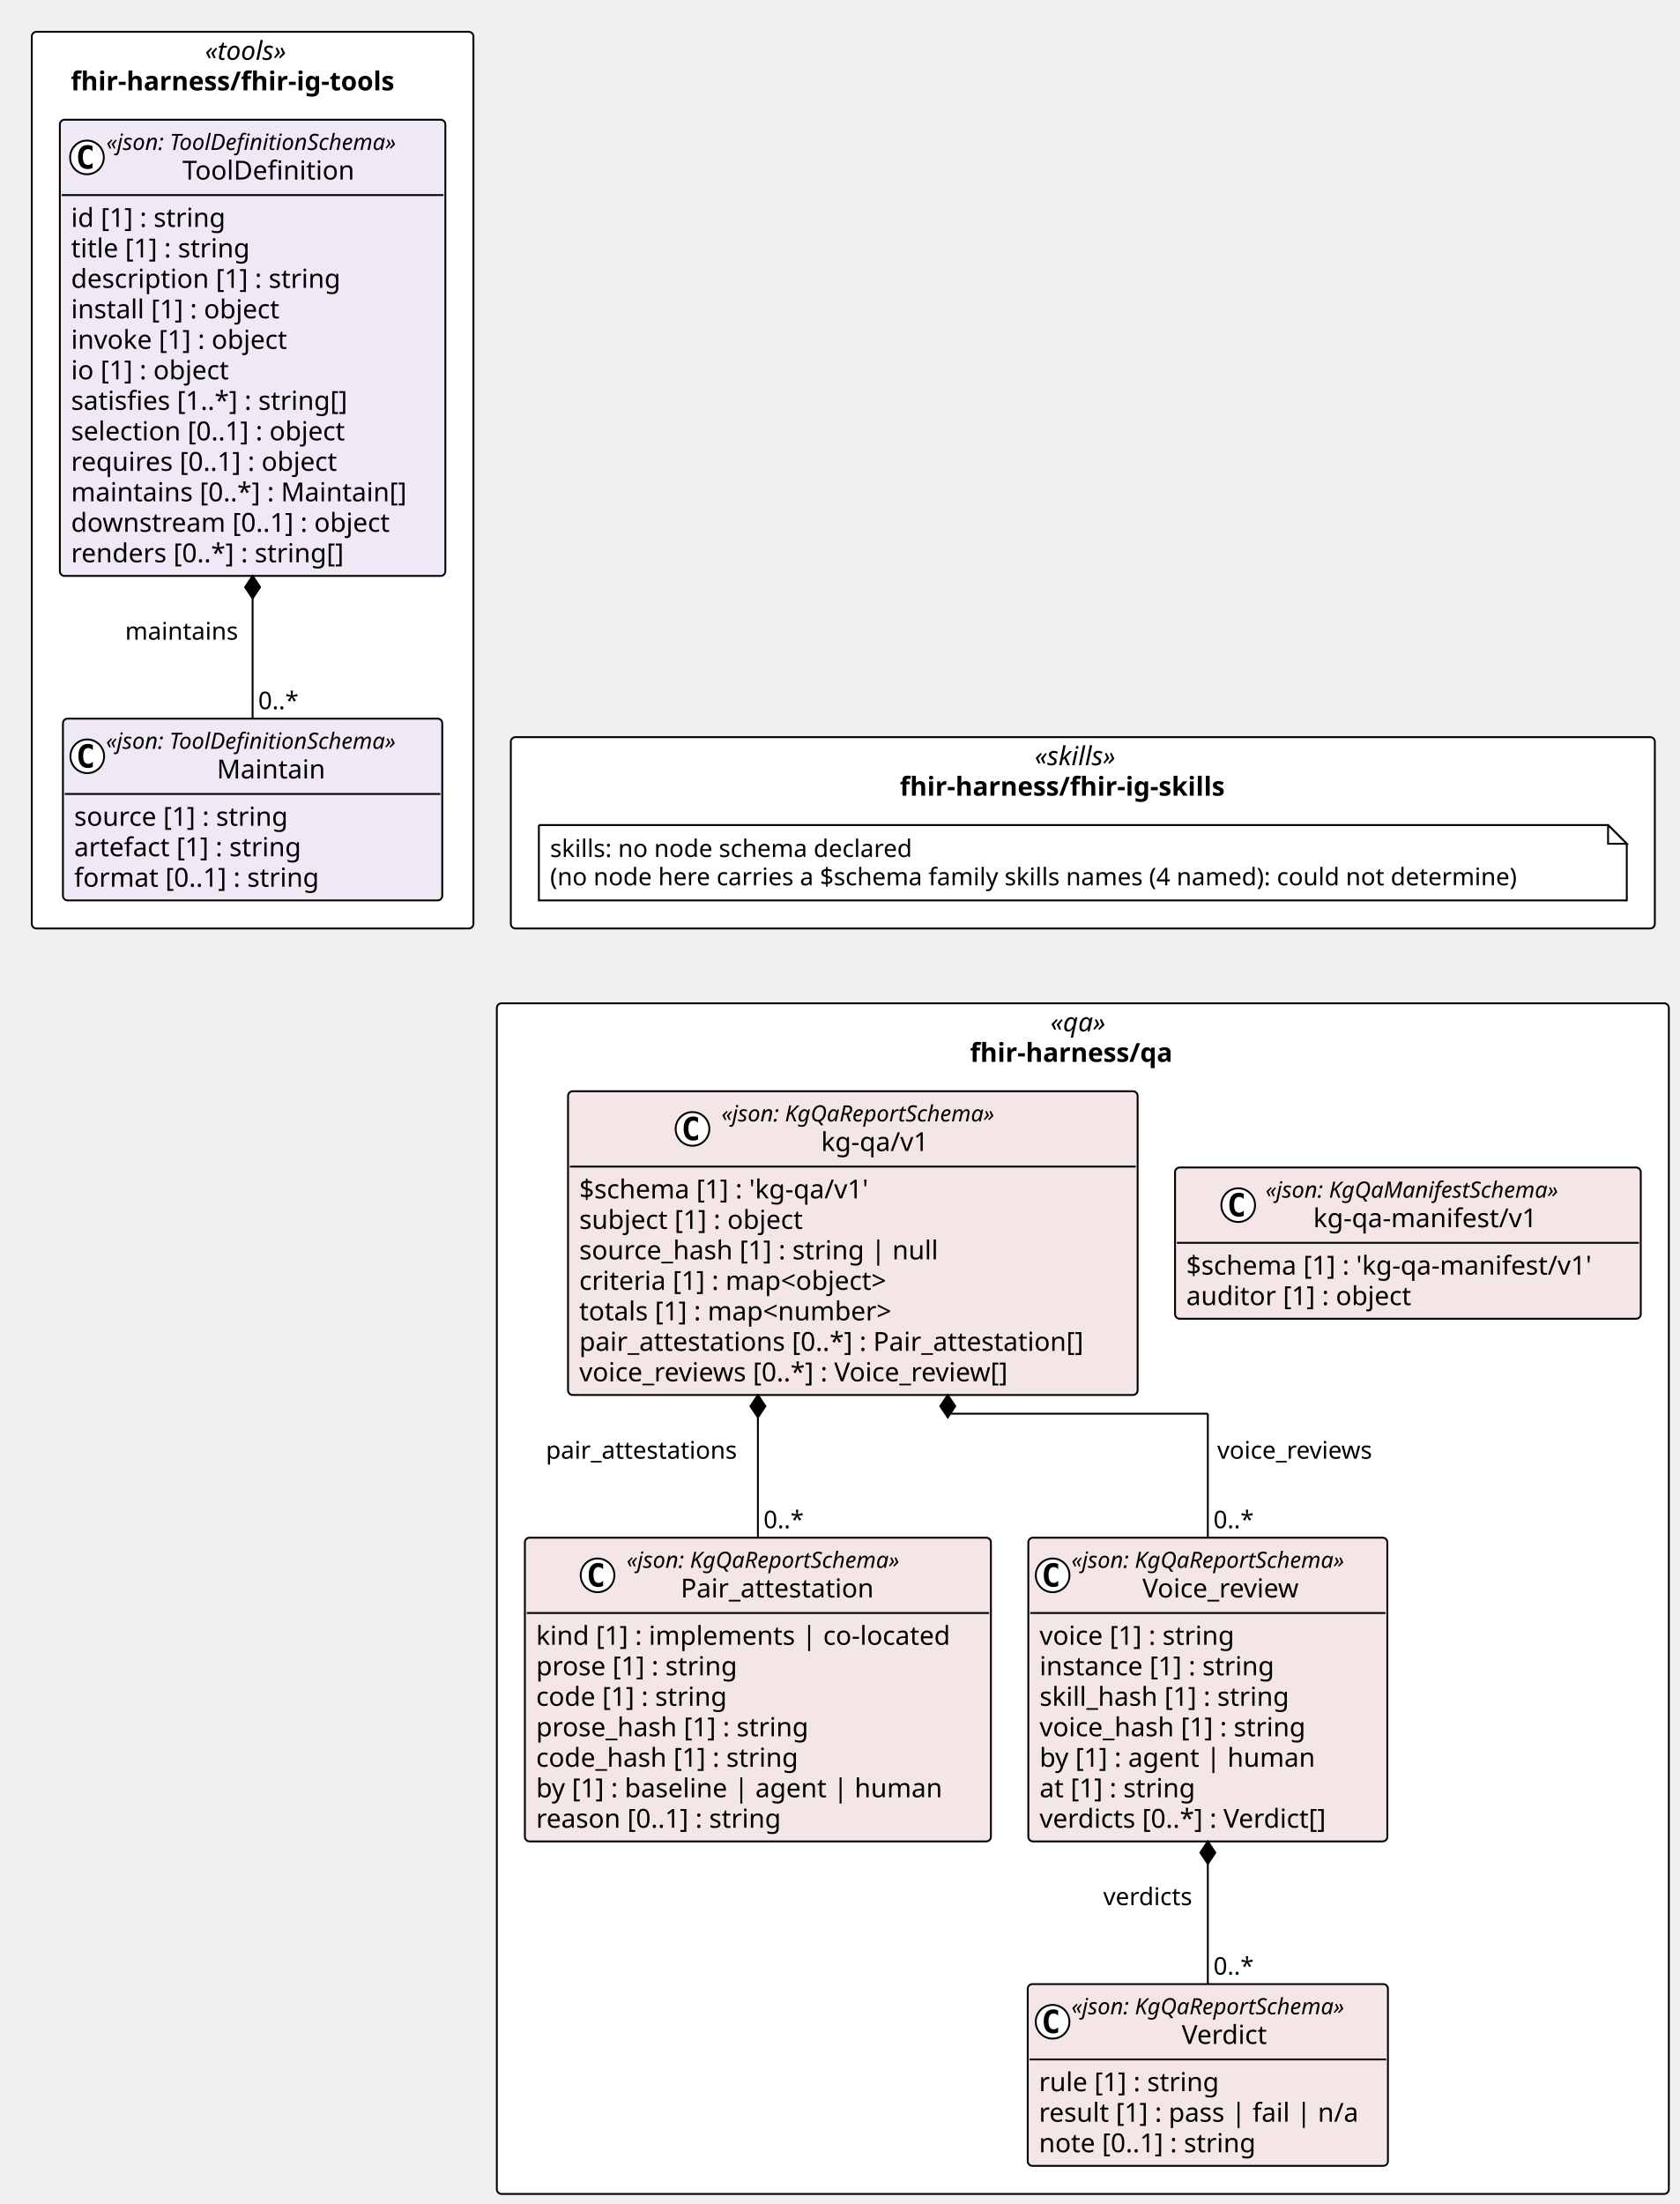
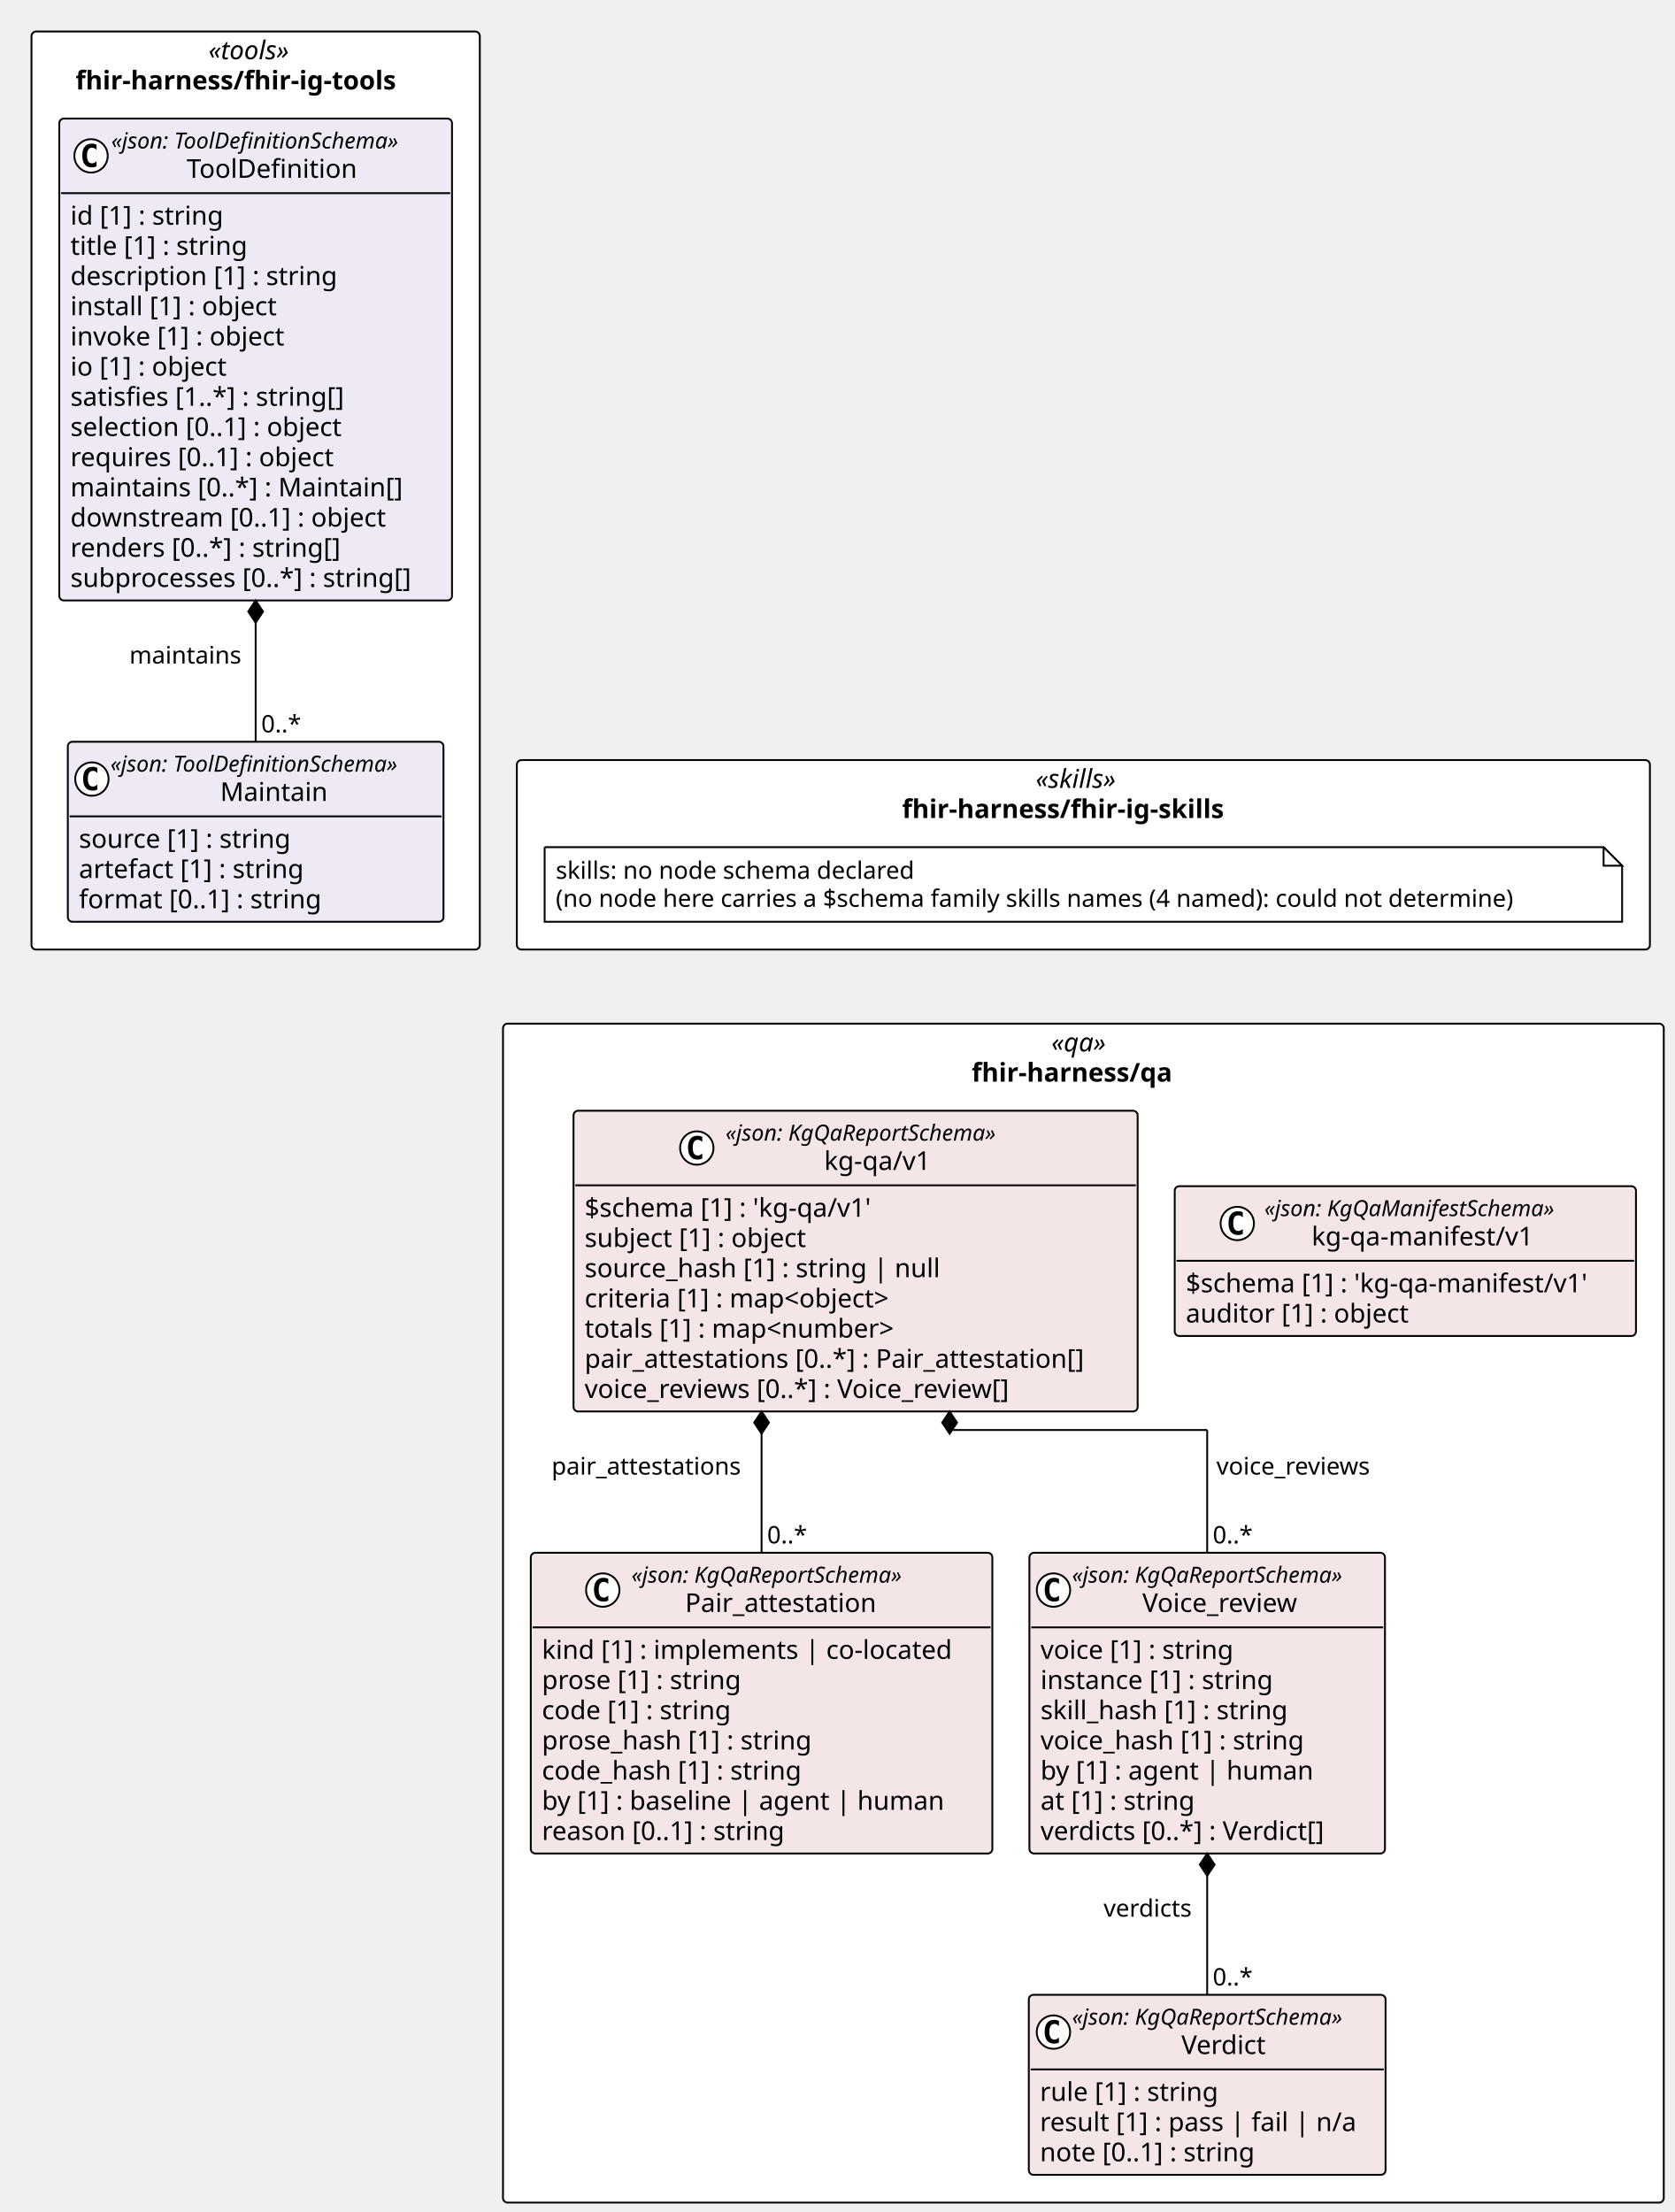
- <svg xmlns="http://www.w3.org/2000/svg" contentStyleType="text/css" height="1178px" preserveAspectRatio="none" style="width:898px;height:1178px;background:#FFFFFF;" version="1.1" viewBox="0 0 898 1178" width="898px" zoomAndPan="magnify">
+ <svg xmlns="http://www.w3.org/2000/svg" contentStyleType="text/css" height="1194px" preserveAspectRatio="none" style="width:904px;height:1194px;background:#FFFFFF;" version="1.1" viewBox="0 0 904 1194" width="904px" zoomAndPan="magnify">
  <defs />
  <g>
-     <rect fill="#FFFFFF" height="102.266" rx="2.5" ry="2.5" style="stroke:#000000;stroke-width:1.0;" width="611.574" x="273.079" y="393.984" />
-     <text fill="#000000" font-family="Verdana" font-size="14" font-style="italic" lengthAdjust="spacing" textLength="51.495" x="553.119" y="408.979">«skills»</text>
-     <text fill="#000000" font-family="Verdana" font-size="14" font-weight="bold" lengthAdjust="spacing" textLength="195.706" x="481.013" y="425.276">fhir-harness/fhir-ig-skills</text>
-     <rect fill="#FFFFFF" height="479.25" rx="2.5" ry="2.5" style="stroke:#000000;stroke-width:1.0;" width="236.079" x="17" y="17" />
-     <text fill="#000000" font-family="Verdana" font-size="14" font-style="italic" lengthAdjust="spacing" textLength="50.935" x="109.572" y="31.995">«tools»</text>
-     <text fill="#000000" font-family="Verdana" font-size="14" font-weight="bold" lengthAdjust="spacing" textLength="194.394" x="37.843" y="48.292">fhir-harness/fhir-ig-tools</text>
-     <rect fill="#FFFFFF" height="636.375" rx="2.5" ry="2.5" style="stroke:#000000;stroke-width:1.0;" width="626.538" x="265.597" y="536.25" />
-     <text fill="#000000" font-family="Verdana" font-size="14" font-style="italic" lengthAdjust="spacing" textLength="34.597" x="561.568" y="551.245">«qa»</text>
-     <text fill="#000000" font-family="Verdana" font-size="14" font-weight="bold" lengthAdjust="spacing" textLength="120.6" x="518.566" y="567.542">fhir-harness/qa</text>
+     <rect fill="#FFFFFF" height="102.266" rx="2.5" ry="2.5" style="stroke:#000000;stroke-width:1.0;" width="611.574" x="278.978" y="410.281" />
+     <text fill="#000000" font-family="Verdana" font-size="14" font-style="italic" lengthAdjust="spacing" textLength="51.495" x="559.018" y="425.276">«skills»</text>
+     <text fill="#000000" font-family="Verdana" font-size="14" font-weight="bold" lengthAdjust="spacing" textLength="195.706" x="486.913" y="441.573">fhir-harness/fhir-ig-skills</text>
+     <rect fill="#FFFFFF" height="495.547" rx="2.5" ry="2.5" style="stroke:#000000;stroke-width:1.0;" width="241.978" x="17" y="17" />
+     <text fill="#000000" font-family="Verdana" font-size="14" font-style="italic" lengthAdjust="spacing" textLength="50.935" x="112.522" y="31.995">«tools»</text>
+     <text fill="#000000" font-family="Verdana" font-size="14" font-weight="bold" lengthAdjust="spacing" textLength="194.394" x="40.792" y="48.292">fhir-harness/fhir-ig-tools</text>
+     <rect fill="#FFFFFF" height="636.375" rx="2.5" ry="2.5" style="stroke:#000000;stroke-width:1.0;" width="626.538" x="271.497" y="552.547" />
+     <text fill="#000000" font-family="Verdana" font-size="14" font-style="italic" lengthAdjust="spacing" textLength="34.597" x="567.467" y="567.542">«qa»</text>
+     <text fill="#000000" font-family="Verdana" font-size="14" font-weight="bold" lengthAdjust="spacing" textLength="120.6" x="524.466" y="583.839">fhir-harness/qa</text>
    <g id="elem_n_fhir_harness_fhir_ig_skills_skills">
-       <path d="M288.079,440.984 L288.079,481.25 L869.653,481.25 L869.653,450.984 L859.653,440.984 L288.079,440.984 " fill="#FFFFFF" style="stroke:#000000;stroke-width:1.0;" />
-       <path d="M859.653,440.984 L859.653,450.984 L869.653,450.984 L859.653,440.984 " fill="#FFFFFF" style="stroke:#000000;stroke-width:1.0;" />
-       <text fill="#000000" font-family="Verdana" font-size="13" lengthAdjust="spacing" textLength="208.812" x="294.079" y="458.051">skills: no node schema declared</text>
-       <text fill="#000000" font-family="Verdana" font-size="13" lengthAdjust="spacing" textLength="560.574" x="294.079" y="473.184">(no node here carries a $schema family skills names (4 named): could not determine)</text>
+       <path d="M293.978,457.281 L293.978,497.547 L875.553,497.547 L875.553,467.281 L865.553,457.281 L293.978,457.281 " fill="#FFFFFF" style="stroke:#000000;stroke-width:1.0;" />
+       <path d="M865.553,457.281 L865.553,467.281 L875.553,467.281 L865.553,457.281 " fill="#FFFFFF" style="stroke:#000000;stroke-width:1.0;" />
+       <text fill="#000000" font-family="Verdana" font-size="13" lengthAdjust="spacing" textLength="208.812" x="299.978" y="474.348">skills: no node schema declared</text>
+       <text fill="#000000" font-family="Verdana" font-size="13" lengthAdjust="spacing" textLength="560.574" x="299.978" y="489.481">(no node here carries a $schema family skills names (4 named): could not determine)</text>
    </g>
    <g id="elem_fhir_harness_fhir_ig_tools_Maintain">
-       <rect codeLine="14" fill="#EEE9F5" height="97.156" id="fhir_harness_fhir_ig_tools_Maintain" rx="2.5" ry="2.5" style="stroke:#000000;stroke-width:1.0;" width="202.775" x="33.652" y="384.094" />
-       <ellipse cx="46.652" cy="404.227" fill="#FFFFFF" rx="9" ry="9" style="stroke:#000000;stroke-width:1.0;" />
-       <path d="M49.621,409.867 Q49.042,410.164 48.402,410.305 Q47.761,410.461 47.058,410.461 Q44.558,410.461 43.23,408.82 Q41.917,407.164 41.917,404.039 Q41.917,400.914 43.23,399.258 Q44.558,397.602 47.058,397.602 Q47.761,397.602 48.402,397.758 Q49.058,397.914 49.621,398.211 L49.621,400.93 Q48.996,400.352 48.402,400.086 Q47.808,399.805 47.183,399.805 Q45.839,399.805 45.152,400.883 Q44.464,401.945 44.464,404.039 Q44.464,406.133 45.152,407.211 Q45.839,408.273 47.183,408.273 Q47.808,408.273 48.402,408.008 Q48.996,407.727 49.621,407.148 L49.621,409.867 Z " fill="#000000" />
-       <text fill="#000000" font-family="Verdana" font-size="12" font-style="italic" lengthAdjust="spacing" textLength="178.775" x="56.652" y="400.232">«json: ToolDefinitionSchema»</text>
-       <text fill="#000000" font-family="Verdana" font-size="14" lengthAdjust="spacing" textLength="60.252" x="115.914" y="416.058">Maintain</text>
-       <line style="stroke:#000000;stroke-width:1.0;" x1="34.652" x2="235.427" y1="424.359" y2="424.359" />
-       <text fill="#000000" font-family="Verdana" font-size="14" lengthAdjust="spacing" textLength="124.886" x="39.652" y="441.354">source [1] : string</text>
-       <text fill="#000000" font-family="Verdana" font-size="14" lengthAdjust="spacing" textLength="133.219" x="39.652" y="457.651">artefact [1] : string</text>
-       <text fill="#000000" font-family="Verdana" font-size="14" lengthAdjust="spacing" textLength="142.851" x="39.652" y="473.948">format [0..1] : string</text>
+       <rect codeLine="14" fill="#EEE9F5" height="97.156" id="fhir_harness_fhir_ig_tools_Maintain" rx="2.5" ry="2.5" style="stroke:#000000;stroke-width:1.0;" width="202.775" x="36.602" y="400.391" />
+       <ellipse cx="49.602" cy="420.523" fill="#FFFFFF" rx="9" ry="9" style="stroke:#000000;stroke-width:1.0;" />
+       <path d="M52.57,426.164 Q51.992,426.461 51.352,426.602 Q50.711,426.758 50.008,426.758 Q47.508,426.758 46.18,425.117 Q44.867,423.461 44.867,420.336 Q44.867,417.211 46.18,415.555 Q47.508,413.898 50.008,413.898 Q50.711,413.898 51.352,414.055 Q52.008,414.211 52.57,414.508 L52.57,417.227 Q51.945,416.648 51.352,416.383 Q50.758,416.102 50.133,416.102 Q48.789,416.102 48.102,417.18 Q47.414,418.242 47.414,420.336 Q47.414,422.43 48.102,423.508 Q48.789,424.57 50.133,424.57 Q50.758,424.57 51.352,424.305 Q51.945,424.023 52.57,423.445 L52.57,426.164 Z " fill="#000000" />
+       <text fill="#000000" font-family="Verdana" font-size="12" font-style="italic" lengthAdjust="spacing" textLength="178.775" x="59.602" y="416.529">«json: ToolDefinitionSchema»</text>
+       <text fill="#000000" font-family="Verdana" font-size="14" lengthAdjust="spacing" textLength="60.252" x="118.863" y="432.354">Maintain</text>
+       <line style="stroke:#000000;stroke-width:1.0;" x1="37.602" x2="238.377" y1="440.656" y2="440.656" />
+       <text fill="#000000" font-family="Verdana" font-size="14" lengthAdjust="spacing" textLength="124.886" x="42.602" y="457.651">source [1] : string</text>
+       <text fill="#000000" font-family="Verdana" font-size="14" lengthAdjust="spacing" textLength="133.219" x="42.602" y="473.948">artefact [1] : string</text>
+       <text fill="#000000" font-family="Verdana" font-size="14" lengthAdjust="spacing" textLength="142.851" x="42.602" y="490.245">format [0..1] : string</text>
    </g>
    <g id="elem_fhir_harness_fhir_ig_tools_ToolDefinition">
-       <rect codeLine="19" fill="#EEE9F5" height="243.828" id="fhir_harness_fhir_ig_tools_ToolDefinition" rx="2.5" ry="2.5" style="stroke:#000000;stroke-width:1.0;" width="206.079" x="32" y="64" />
-       <ellipse cx="46.487" cy="84.133" fill="#FFFFFF" rx="9" ry="9" style="stroke:#000000;stroke-width:1.0;" />
-       <path d="M49.455,89.773 Q48.877,90.07 48.237,90.211 Q47.596,90.367 46.893,90.367 Q44.393,90.367 43.065,88.727 Q41.752,87.07 41.752,83.945 Q41.752,80.82 43.065,79.164 Q44.393,77.508 46.893,77.508 Q47.596,77.508 48.237,77.664 Q48.893,77.82 49.455,78.117 L49.455,80.836 Q48.83,80.258 48.237,79.992 Q47.643,79.711 47.018,79.711 Q45.674,79.711 44.987,80.789 Q44.299,81.852 44.299,83.945 Q44.299,86.039 44.987,87.117 Q45.674,88.18 47.018,88.18 Q47.643,88.18 48.237,87.914 Q48.83,87.633 49.455,87.055 L49.455,89.773 Z " fill="#000000" />
-       <text fill="#000000" font-family="Verdana" font-size="12" font-style="italic" lengthAdjust="spacing" textLength="178.775" x="56.817" y="80.139">«json: ToolDefinitionSchema»</text>
-       <text fill="#000000" font-family="Verdana" font-size="14" lengthAdjust="spacing" textLength="97.364" x="97.523" y="95.964">ToolDefinition</text>
-       <line style="stroke:#000000;stroke-width:1.0;" x1="33" x2="237.079" y1="104.266" y2="104.266" />
+       <rect codeLine="19" fill="#EEE9F5" height="260.125" id="fhir_harness_fhir_ig_tools_ToolDefinition" rx="2.5" ry="2.5" style="stroke:#000000;stroke-width:1.0;" width="211.978" x="32" y="64" />
+       <ellipse cx="49.141" cy="84.133" fill="#FFFFFF" rx="9" ry="9" style="stroke:#000000;stroke-width:1.0;" />
+       <path d="M52.11,89.773 Q51.532,90.07 50.891,90.211 Q50.251,90.367 49.548,90.367 Q47.048,90.367 45.719,88.727 Q44.407,87.07 44.407,83.945 Q44.407,80.82 45.719,79.164 Q47.048,77.508 49.548,77.508 Q50.251,77.508 50.891,77.664 Q51.548,77.82 52.11,78.117 L52.11,80.836 Q51.485,80.258 50.891,79.992 Q50.298,79.711 49.673,79.711 Q48.329,79.711 47.641,80.789 Q46.954,81.852 46.954,83.945 Q46.954,86.039 47.641,87.117 Q48.329,88.18 49.673,88.18 Q50.298,88.18 50.891,87.914 Q51.485,87.633 52.11,87.055 L52.11,89.773 Z " fill="#000000" />
+       <text fill="#000000" font-family="Verdana" font-size="12" font-style="italic" lengthAdjust="spacing" textLength="178.775" x="60.062" y="80.139">«json: ToolDefinitionSchema»</text>
+       <text fill="#000000" font-family="Verdana" font-size="14" lengthAdjust="spacing" textLength="97.364" x="100.767" y="95.964">ToolDefinition</text>
+       <line style="stroke:#000000;stroke-width:1.0;" x1="33" x2="242.978" y1="104.266" y2="104.266" />
      <text fill="#000000" font-family="Verdana" font-size="14" lengthAdjust="spacing" textLength="90.863" x="38" y="121.261">id [1] : string</text>
      <text fill="#000000" font-family="Verdana" font-size="14" lengthAdjust="spacing" textLength="105.458" x="38" y="137.558">title [1] : string</text>
      <text fill="#000000" font-family="Verdana" font-size="14" lengthAdjust="spacing" textLength="155.928" x="38" y="153.855">description [1] : string</text>
      <text fill="#000000" font-family="Verdana" font-size="14" lengthAdjust="spacing" textLength="122.944" x="38" y="170.151">install [1] : object</text>
      <text fill="#000000" font-family="Verdana" font-size="14" lengthAdjust="spacing" textLength="127.374" x="38" y="186.448">invoke [1] : object</text>
      <text fill="#000000" font-family="Verdana" font-size="14" lengthAdjust="spacing" textLength="93.495" x="38" y="202.745">io [1] : object</text>
      <text fill="#000000" font-family="Verdana" font-size="14" lengthAdjust="spacing" textLength="162.183" x="38" y="219.042">satisfies [1..*] : string[]</text>
      <text fill="#000000" font-family="Verdana" font-size="14" lengthAdjust="spacing" textLength="161.773" x="38" y="235.339">selection [0..1] : object</text>
      <text fill="#000000" font-family="Verdana" font-size="14" lengthAdjust="spacing" textLength="156.529" x="38" y="251.636">requires [0..1] : object</text>
      <text fill="#000000" font-family="Verdana" font-size="14" lengthAdjust="spacing" textLength="194.079" x="38" y="267.933">maintains [0..*] : Maintain[]</text>
      <text fill="#000000" font-family="Verdana" font-size="14" lengthAdjust="spacing" textLength="185.992" x="38" y="284.229">downstream [0..1] : object</text>
      <text fill="#000000" font-family="Verdana" font-size="14" lengthAdjust="spacing" textLength="158.703" x="38" y="300.526">renders [0..*] : string[]</text>
+       <text fill="#000000" font-family="Verdana" font-size="14" lengthAdjust="spacing" textLength="199.978" x="38" y="316.823">subprocesses [0..*] : string[]</text>
    </g>
    <g id="elem_fhir_harness_qa_kg_qa_v1_Pair_attestation">
-       <rect codeLine="35" fill="#F4E6E6" height="162.344" id="fhir_harness_qa_kg_qa_v1_Pair_attestation" rx="2.5" ry="2.5" style="stroke:#000000;stroke-width:1.0;" width="249.132" x="280.597" y="821.859" />
-       <ellipse cx="319.451" cy="841.992" fill="#FFFFFF" rx="9" ry="9" style="stroke:#000000;stroke-width:1.0;" />
-       <path d="M322.42,847.633 Q321.842,847.93 321.201,848.07 Q320.561,848.227 319.858,848.227 Q317.358,848.227 316.029,846.586 Q314.717,844.93 314.717,841.805 Q314.717,838.68 316.029,837.023 Q317.358,835.367 319.858,835.367 Q320.561,835.367 321.201,835.523 Q321.858,835.68 322.42,835.977 L322.42,838.695 Q321.795,838.117 321.201,837.852 Q320.608,837.57 319.983,837.57 Q318.639,837.57 317.951,838.648 Q317.264,839.711 317.264,841.805 Q317.264,843.898 317.951,844.977 Q318.639,846.039 319.983,846.039 Q320.608,846.039 321.201,845.773 Q321.795,845.492 322.42,844.914 L322.42,847.633 Z " fill="#000000" />
-       <text fill="#000000" font-family="Verdana" font-size="12" font-style="italic" lengthAdjust="spacing" textLength="167.924" x="334.951" y="837.998">«json: KgQaReportSchema»</text>
-       <text fill="#000000" font-family="Verdana" font-size="14" lengthAdjust="spacing" textLength="110.018" x="363.904" y="853.823">Pair_attestation</text>
-       <line style="stroke:#000000;stroke-width:1.0;" x1="281.597" x2="528.729" y1="862.125" y2="862.125" />
-       <text fill="#000000" font-family="Verdana" font-size="14" lengthAdjust="spacing" textLength="237.132" x="286.597" y="879.12">kind [1] : implements | co-located</text>
-       <text fill="#000000" font-family="Verdana" font-size="14" lengthAdjust="spacing" textLength="117.202" x="286.597" y="895.417">prose [1] : string</text>
-       <text fill="#000000" font-family="Verdana" font-size="14" lengthAdjust="spacing" textLength="111.85" x="286.597" y="911.714">code [1] : string</text>
-       <text fill="#000000" font-family="Verdana" font-size="14" lengthAdjust="spacing" textLength="157.821" x="286.597" y="928.011">prose_hash [1] : string</text>
-       <text fill="#000000" font-family="Verdana" font-size="14" lengthAdjust="spacing" textLength="152.469" x="286.597" y="944.308">code_hash [1] : string</text>
-       <text fill="#000000" font-family="Verdana" font-size="14" lengthAdjust="spacing" textLength="230.221" x="286.597" y="960.605">by [1] : baseline | agent | human</text>
-       <text fill="#000000" font-family="Verdana" font-size="14" lengthAdjust="spacing" textLength="143.575" x="286.597" y="976.901">reason [0..1] : string</text>
+       <rect codeLine="36" fill="#F4E6E6" height="162.344" id="fhir_harness_qa_kg_qa_v1_Pair_attestation" rx="2.5" ry="2.5" style="stroke:#000000;stroke-width:1.0;" width="249.132" x="286.497" y="838.156" />
+       <ellipse cx="325.351" cy="858.289" fill="#FFFFFF" rx="9" ry="9" style="stroke:#000000;stroke-width:1.0;" />
+       <path d="M328.319,863.93 Q327.741,864.227 327.101,864.367 Q326.46,864.523 325.757,864.523 Q323.257,864.523 321.929,862.883 Q320.616,861.227 320.616,858.102 Q320.616,854.977 321.929,853.32 Q323.257,851.664 325.757,851.664 Q326.46,851.664 327.101,851.82 Q327.757,851.977 328.319,852.273 L328.319,854.992 Q327.694,854.414 327.101,854.148 Q326.507,853.867 325.882,853.867 Q324.538,853.867 323.851,854.945 Q323.163,856.008 323.163,858.102 Q323.163,860.195 323.851,861.273 Q324.538,862.336 325.882,862.336 Q326.507,862.336 327.101,862.07 Q327.694,861.789 328.319,861.211 L328.319,863.93 Z " fill="#000000" />
+       <text fill="#000000" font-family="Verdana" font-size="12" font-style="italic" lengthAdjust="spacing" textLength="167.924" x="340.851" y="854.295">«json: KgQaReportSchema»</text>
+       <text fill="#000000" font-family="Verdana" font-size="14" lengthAdjust="spacing" textLength="110.018" x="369.804" y="870.12">Pair_attestation</text>
+       <line style="stroke:#000000;stroke-width:1.0;" x1="287.497" x2="534.629" y1="878.422" y2="878.422" />
+       <text fill="#000000" font-family="Verdana" font-size="14" lengthAdjust="spacing" textLength="237.132" x="292.497" y="895.417">kind [1] : implements | co-located</text>
+       <text fill="#000000" font-family="Verdana" font-size="14" lengthAdjust="spacing" textLength="117.202" x="292.497" y="911.714">prose [1] : string</text>
+       <text fill="#000000" font-family="Verdana" font-size="14" lengthAdjust="spacing" textLength="111.85" x="292.497" y="928.011">code [1] : string</text>
+       <text fill="#000000" font-family="Verdana" font-size="14" lengthAdjust="spacing" textLength="157.821" x="292.497" y="944.308">prose_hash [1] : string</text>
+       <text fill="#000000" font-family="Verdana" font-size="14" lengthAdjust="spacing" textLength="152.469" x="292.497" y="960.605">code_hash [1] : string</text>
+       <text fill="#000000" font-family="Verdana" font-size="14" lengthAdjust="spacing" textLength="230.221" x="292.497" y="976.901">by [1] : baseline | agent | human</text>
+       <text fill="#000000" font-family="Verdana" font-size="14" lengthAdjust="spacing" textLength="143.575" x="292.497" y="993.198">reason [0..1] : string</text>
    </g>
    <g id="elem_fhir_harness_qa_kg_qa_v1_Verdict">
-       <rect codeLine="44" fill="#F4E6E6" height="97.156" id="fhir_harness_qa_kg_qa_v1_Verdict" rx="2.5" ry="2.5" style="stroke:#000000;stroke-width:1.0;" width="192.558" x="549.412" y="1060.469" />
-       <ellipse cx="562.697" cy="1080.602" fill="#FFFFFF" rx="9" ry="9" style="stroke:#000000;stroke-width:1.0;" />
-       <path d="M565.666,1086.242 Q565.088,1086.539 564.447,1086.68 Q563.807,1086.836 563.104,1086.836 Q560.604,1086.836 559.275,1085.195 Q557.963,1083.539 557.963,1080.414 Q557.963,1077.289 559.275,1075.633 Q560.604,1073.977 563.104,1073.977 Q563.807,1073.977 564.447,1074.133 Q565.104,1074.289 565.666,1074.586 L565.666,1077.305 Q565.041,1076.727 564.447,1076.461 Q563.854,1076.18 563.229,1076.18 Q561.885,1076.18 561.197,1077.258 Q560.51,1078.32 560.51,1080.414 Q560.51,1082.508 561.197,1083.586 Q561.885,1084.648 563.229,1084.648 Q563.854,1084.648 564.447,1084.383 Q565.041,1084.102 565.666,1083.523 L565.666,1086.242 Z " fill="#000000" />
-       <text fill="#000000" font-family="Verdana" font-size="12" font-style="italic" lengthAdjust="spacing" textLength="167.924" x="572.761" y="1076.607">«json: KgQaReportSchema»</text>
-       <text fill="#000000" font-family="Verdana" font-size="14" lengthAdjust="spacing" textLength="49.909" x="631.768" y="1092.433">Verdict</text>
-       <line style="stroke:#000000;stroke-width:1.0;" x1="550.412" x2="740.97" y1="1100.734" y2="1100.734" />
-       <text fill="#000000" font-family="Verdana" font-size="14" lengthAdjust="spacing" textLength="105.219" x="555.412" y="1117.729">rule [1] : string</text>
-       <text fill="#000000" font-family="Verdana" font-size="14" lengthAdjust="spacing" textLength="180.558" x="555.412" y="1134.026">result [1] : pass | fail | n/a</text>
-       <text fill="#000000" font-family="Verdana" font-size="14" lengthAdjust="spacing" textLength="127.436" x="555.412" y="1150.323">note [0..1] : string</text>
+       <rect codeLine="45" fill="#F4E6E6" height="97.156" id="fhir_harness_qa_kg_qa_v1_Verdict" rx="2.5" ry="2.5" style="stroke:#000000;stroke-width:1.0;" width="192.558" x="555.312" y="1076.766" />
+       <ellipse cx="568.597" cy="1096.898" fill="#FFFFFF" rx="9" ry="9" style="stroke:#000000;stroke-width:1.0;" />
+       <path d="M571.566,1102.539 Q570.987,1102.836 570.347,1102.977 Q569.706,1103.133 569.003,1103.133 Q566.503,1103.133 565.175,1101.492 Q563.862,1099.836 563.862,1096.711 Q563.862,1093.586 565.175,1091.93 Q566.503,1090.273 569.003,1090.273 Q569.706,1090.273 570.347,1090.43 Q571.003,1090.586 571.566,1090.883 L571.566,1093.602 Q570.941,1093.023 570.347,1092.758 Q569.753,1092.477 569.128,1092.477 Q567.784,1092.477 567.097,1093.555 Q566.409,1094.617 566.409,1096.711 Q566.409,1098.805 567.097,1099.883 Q567.784,1100.945 569.128,1100.945 Q569.753,1100.945 570.347,1100.68 Q570.941,1100.398 571.566,1099.82 L571.566,1102.539 Z " fill="#000000" />
+       <text fill="#000000" font-family="Verdana" font-size="12" font-style="italic" lengthAdjust="spacing" textLength="167.924" x="578.66" y="1092.904">«json: KgQaReportSchema»</text>
+       <text fill="#000000" font-family="Verdana" font-size="14" lengthAdjust="spacing" textLength="49.909" x="637.668" y="1108.729">Verdict</text>
+       <line style="stroke:#000000;stroke-width:1.0;" x1="556.312" x2="746.869" y1="1117.031" y2="1117.031" />
+       <text fill="#000000" font-family="Verdana" font-size="14" lengthAdjust="spacing" textLength="105.219" x="561.312" y="1134.026">rule [1] : string</text>
+       <text fill="#000000" font-family="Verdana" font-size="14" lengthAdjust="spacing" textLength="180.558" x="561.312" y="1150.323">result [1] : pass | fail | n/a</text>
+       <text fill="#000000" font-family="Verdana" font-size="14" lengthAdjust="spacing" textLength="127.436" x="561.312" y="1166.62">note [0..1] : string</text>
    </g>
    <g id="elem_fhir_harness_qa_kg_qa_v1_Voice_review">
-       <rect codeLine="49" fill="#F4E6E6" height="162.344" id="fhir_harness_qa_kg_qa_v1_Voice_review" rx="2.5" ry="2.5" style="stroke:#000000;stroke-width:1.0;" width="191.924" x="549.729" y="821.859" />
-       <ellipse cx="562.729" cy="841.992" fill="#FFFFFF" rx="9" ry="9" style="stroke:#000000;stroke-width:1.0;" />
-       <path d="M565.698,847.633 Q565.12,847.93 564.479,848.07 Q563.838,848.227 563.135,848.227 Q560.635,848.227 559.307,846.586 Q557.995,844.93 557.995,841.805 Q557.995,838.68 559.307,837.023 Q560.635,835.367 563.135,835.367 Q563.838,835.367 564.479,835.523 Q565.135,835.68 565.698,835.977 L565.698,838.695 Q565.073,838.117 564.479,837.852 Q563.885,837.57 563.26,837.57 Q561.917,837.57 561.229,838.648 Q560.542,839.711 560.542,841.805 Q560.542,843.898 561.229,844.977 Q561.917,846.039 563.26,846.039 Q563.885,846.039 564.479,845.773 Q565.073,845.492 565.698,844.914 L565.698,847.633 Z " fill="#000000" />
-       <text fill="#000000" font-family="Verdana" font-size="12" font-style="italic" lengthAdjust="spacing" textLength="167.924" x="572.729" y="837.998">«json: KgQaReportSchema»</text>
-       <text fill="#000000" font-family="Verdana" font-size="14" lengthAdjust="spacing" textLength="91.95" x="610.716" y="853.823">Voice_review</text>
-       <line style="stroke:#000000;stroke-width:1.0;" x1="550.729" x2="740.653" y1="862.125" y2="862.125" />
-       <text fill="#000000" font-family="Verdana" font-size="14" lengthAdjust="spacing" textLength="115.138" x="555.729" y="879.12">voice [1] : string</text>
-       <text fill="#000000" font-family="Verdana" font-size="14" lengthAdjust="spacing" textLength="137.395" x="555.729" y="895.417">instance [1] : string</text>
-       <text fill="#000000" font-family="Verdana" font-size="14" lengthAdjust="spacing" textLength="145.776" x="555.729" y="911.714">skill_hash [1] : string</text>
-       <text fill="#000000" font-family="Verdana" font-size="14" lengthAdjust="spacing" textLength="155.757" x="555.729" y="928.011">voice_hash [1] : string</text>
-       <text fill="#000000" font-family="Verdana" font-size="14" lengthAdjust="spacing" textLength="157.965" x="555.729" y="944.308">by [1] : agent | human</text>
-       <text fill="#000000" font-family="Verdana" font-size="14" lengthAdjust="spacing" textLength="92.155" x="555.729" y="960.605">at [1] : string</text>
-       <text fill="#000000" font-family="Verdana" font-size="14" lengthAdjust="spacing" textLength="170.543" x="555.729" y="976.901">verdicts [0..*] : Verdict[]</text>
+       <rect codeLine="50" fill="#F4E6E6" height="162.344" id="fhir_harness_qa_kg_qa_v1_Voice_review" rx="2.5" ry="2.5" style="stroke:#000000;stroke-width:1.0;" width="191.924" x="555.629" y="838.156" />
+       <ellipse cx="568.629" cy="858.289" fill="#FFFFFF" rx="9" ry="9" style="stroke:#000000;stroke-width:1.0;" />
+       <path d="M571.597,863.93 Q571.019,864.227 570.379,864.367 Q569.738,864.523 569.035,864.523 Q566.535,864.523 565.207,862.883 Q563.894,861.227 563.894,858.102 Q563.894,854.977 565.207,853.32 Q566.535,851.664 569.035,851.664 Q569.738,851.664 570.379,851.82 Q571.035,851.977 571.597,852.273 L571.597,854.992 Q570.972,854.414 570.379,854.148 Q569.785,853.867 569.16,853.867 Q567.816,853.867 567.129,854.945 Q566.441,856.008 566.441,858.102 Q566.441,860.195 567.129,861.273 Q567.816,862.336 569.16,862.336 Q569.785,862.336 570.379,862.07 Q570.972,861.789 571.597,861.211 L571.597,863.93 Z " fill="#000000" />
+       <text fill="#000000" font-family="Verdana" font-size="12" font-style="italic" lengthAdjust="spacing" textLength="167.924" x="578.629" y="854.295">«json: KgQaReportSchema»</text>
+       <text fill="#000000" font-family="Verdana" font-size="14" lengthAdjust="spacing" textLength="91.95" x="616.615" y="870.12">Voice_review</text>
+       <line style="stroke:#000000;stroke-width:1.0;" x1="556.629" x2="746.552" y1="878.422" y2="878.422" />
+       <text fill="#000000" font-family="Verdana" font-size="14" lengthAdjust="spacing" textLength="115.138" x="561.629" y="895.417">voice [1] : string</text>
+       <text fill="#000000" font-family="Verdana" font-size="14" lengthAdjust="spacing" textLength="137.395" x="561.629" y="911.714">instance [1] : string</text>
+       <text fill="#000000" font-family="Verdana" font-size="14" lengthAdjust="spacing" textLength="145.776" x="561.629" y="928.011">skill_hash [1] : string</text>
+       <text fill="#000000" font-family="Verdana" font-size="14" lengthAdjust="spacing" textLength="155.757" x="561.629" y="944.308">voice_hash [1] : string</text>
+       <text fill="#000000" font-family="Verdana" font-size="14" lengthAdjust="spacing" textLength="157.965" x="561.629" y="960.605">by [1] : agent | human</text>
+       <text fill="#000000" font-family="Verdana" font-size="14" lengthAdjust="spacing" textLength="92.155" x="561.629" y="976.901">at [1] : string</text>
+       <text fill="#000000" font-family="Verdana" font-size="14" lengthAdjust="spacing" textLength="170.543" x="561.629" y="993.198">verdicts [0..*] : Verdict[]</text>
    </g>
    <g id="elem_fhir_harness_qa_kg_qa_v1_kg_qa_v1">
-       <rect codeLine="58" fill="#F4E6E6" height="162.344" id="fhir_harness_qa_kg_qa_v1_kg_qa_v1" rx="2.5" ry="2.5" style="stroke:#000000;stroke-width:1.0;" width="304.496" x="303.664" y="583.25" />
-       <ellipse cx="370.201" cy="603.383" fill="#FFFFFF" rx="9" ry="9" style="stroke:#000000;stroke-width:1.0;" />
-       <path d="M373.169,609.023 Q372.591,609.32 371.951,609.461 Q371.31,609.617 370.607,609.617 Q368.107,609.617 366.779,607.977 Q365.466,606.32 365.466,603.195 Q365.466,600.07 366.779,598.414 Q368.107,596.758 370.607,596.758 Q371.31,596.758 371.951,596.914 Q372.607,597.07 373.169,597.367 L373.169,600.086 Q372.544,599.508 371.951,599.242 Q371.357,598.961 370.732,598.961 Q369.388,598.961 368.701,600.039 Q368.013,601.102 368.013,603.195 Q368.013,605.289 368.701,606.367 Q369.388,607.43 370.732,607.43 Q371.357,607.43 371.951,607.164 Q372.544,606.883 373.169,606.305 L373.169,609.023 Z " fill="#000000" />
-       <text fill="#000000" font-family="Verdana" font-size="12" font-style="italic" lengthAdjust="spacing" textLength="167.924" x="385.701" y="599.389">«json: KgQaReportSchema»</text>
-       <text fill="#000000" font-family="Verdana" font-size="14" lengthAdjust="spacing" textLength="61.421" x="438.952" y="615.214">kg-qa/v1</text>
-       <line style="stroke:#000000;stroke-width:1.0;" x1="304.664" x2="607.161" y1="623.516" y2="623.516" />
-       <text fill="#000000" font-family="Verdana" font-size="14" lengthAdjust="spacing" textLength="170.618" x="309.664" y="640.511">$schema [1] : 'kg-qa/v1'</text>
-       <text fill="#000000" font-family="Verdana" font-size="14" lengthAdjust="spacing" textLength="131.783" x="309.664" y="656.808">subject [1] : object</text>
-       <text fill="#000000" font-family="Verdana" font-size="14" lengthAdjust="spacing" textLength="204.648" x="309.664" y="673.105">source_hash [1] : string | null</text>
-       <text fill="#000000" font-family="Verdana" font-size="14" lengthAdjust="spacing" textLength="185.274" x="309.664" y="689.401">criteria [1] : map&lt;object&gt;</text>
-       <text fill="#000000" font-family="Verdana" font-size="14" lengthAdjust="spacing" textLength="186.409" x="309.664" y="705.698">totals [1] : map&lt;number&gt;</text>
-       <text fill="#000000" font-family="Verdana" font-size="14" lengthAdjust="spacing" textLength="292.496" x="309.664" y="721.995">pair_attestations [0..*] : Pair_attestation[]</text>
-       <text fill="#000000" font-family="Verdana" font-size="14" lengthAdjust="spacing" textLength="254.625" x="309.664" y="738.292">voice_reviews [0..*] : Voice_review[]</text>
+       <rect codeLine="59" fill="#F4E6E6" height="162.344" id="fhir_harness_qa_kg_qa_v1_kg_qa_v1" rx="2.5" ry="2.5" style="stroke:#000000;stroke-width:1.0;" width="304.496" x="309.564" y="599.547" />
+       <ellipse cx="376.1" cy="619.68" fill="#FFFFFF" rx="9" ry="9" style="stroke:#000000;stroke-width:1.0;" />
+       <path d="M379.069,625.32 Q378.491,625.617 377.85,625.758 Q377.209,625.914 376.506,625.914 Q374.006,625.914 372.678,624.273 Q371.366,622.617 371.366,619.492 Q371.366,616.367 372.678,614.711 Q374.006,613.055 376.506,613.055 Q377.209,613.055 377.85,613.211 Q378.506,613.367 379.069,613.664 L379.069,616.383 Q378.444,615.805 377.85,615.539 Q377.256,615.258 376.631,615.258 Q375.288,615.258 374.6,616.336 Q373.913,617.398 373.913,619.492 Q373.913,621.586 374.6,622.664 Q375.288,623.727 376.631,623.727 Q377.256,623.727 377.85,623.461 Q378.444,623.18 379.069,622.602 L379.069,625.32 Z " fill="#000000" />
+       <text fill="#000000" font-family="Verdana" font-size="12" font-style="italic" lengthAdjust="spacing" textLength="167.924" x="391.6" y="615.686">«json: KgQaReportSchema»</text>
+       <text fill="#000000" font-family="Verdana" font-size="14" lengthAdjust="spacing" textLength="61.421" x="444.851" y="631.511">kg-qa/v1</text>
+       <line style="stroke:#000000;stroke-width:1.0;" x1="310.564" x2="613.06" y1="639.812" y2="639.812" />
+       <text fill="#000000" font-family="Verdana" font-size="14" lengthAdjust="spacing" textLength="170.618" x="315.564" y="656.808">$schema [1] : 'kg-qa/v1'</text>
+       <text fill="#000000" font-family="Verdana" font-size="14" lengthAdjust="spacing" textLength="131.783" x="315.564" y="673.105">subject [1] : object</text>
+       <text fill="#000000" font-family="Verdana" font-size="14" lengthAdjust="spacing" textLength="204.648" x="315.564" y="689.401">source_hash [1] : string | null</text>
+       <text fill="#000000" font-family="Verdana" font-size="14" lengthAdjust="spacing" textLength="185.274" x="315.564" y="705.698">criteria [1] : map&lt;object&gt;</text>
+       <text fill="#000000" font-family="Verdana" font-size="14" lengthAdjust="spacing" textLength="186.409" x="315.564" y="721.995">totals [1] : map&lt;number&gt;</text>
+       <text fill="#000000" font-family="Verdana" font-size="14" lengthAdjust="spacing" textLength="292.496" x="315.564" y="738.292">pair_attestations [0..*] : Pair_attestation[]</text>
+       <text fill="#000000" font-family="Verdana" font-size="14" lengthAdjust="spacing" textLength="254.625" x="315.564" y="754.589">voice_reviews [0..*] : Voice_review[]</text>
    </g>
    <g id="elem_fhir_harness_qa_kg_qa_manifest_v1_kg_qa_manifest_v1">
-       <rect codeLine="67" fill="#F4E6E6" height="80.859" id="fhir_harness_qa_kg_qa_manifest_v1_kg_qa_manifest_v1" rx="2.5" ry="2.5" style="stroke:#000000;stroke-width:1.0;" width="248.975" x="628.161" y="623.992" />
-       <ellipse cx="661.932" cy="644.125" fill="#FFFFFF" rx="9" ry="9" style="stroke:#000000;stroke-width:1.0;" />
-       <path d="M664.9,649.766 Q664.322,650.062 663.682,650.203 Q663.041,650.359 662.338,650.359 Q659.838,650.359 658.51,648.719 Q657.197,647.062 657.197,643.938 Q657.197,640.812 658.51,639.156 Q659.838,637.5 662.338,637.5 Q663.041,637.5 663.682,637.656 Q664.338,637.812 664.9,638.109 L664.9,640.828 Q664.275,640.25 663.682,639.984 Q663.088,639.703 662.463,639.703 Q661.119,639.703 660.432,640.781 Q659.744,641.844 659.744,643.938 Q659.744,646.031 660.432,647.109 Q661.119,648.172 662.463,648.172 Q663.088,648.172 663.682,647.906 Q664.275,647.625 664.9,647.047 L664.9,649.766 Z " fill="#000000" />
-       <text fill="#000000" font-family="Verdana" font-size="12" font-style="italic" lengthAdjust="spacing" textLength="178.816" x="676.548" y="640.131">«json: KgQaManifestSchema»</text>
-       <text fill="#000000" font-family="Verdana" font-size="14" lengthAdjust="spacing" textLength="127.777" x="702.067" y="655.956">kg-qa-manifest/v1</text>
-       <line style="stroke:#000000;stroke-width:1.0;" x1="629.161" x2="876.135" y1="664.258" y2="664.258" />
-       <text fill="#000000" font-family="Verdana" font-size="14" lengthAdjust="spacing" textLength="236.975" x="634.161" y="681.253">$schema [1] : 'kg-qa-manifest/v1'</text>
-       <text fill="#000000" font-family="Verdana" font-size="14" lengthAdjust="spacing" textLength="131.079" x="634.161" y="697.55">auditor [1] : object</text>
+       <rect codeLine="68" fill="#F4E6E6" height="80.859" id="fhir_harness_qa_kg_qa_manifest_v1_kg_qa_manifest_v1" rx="2.5" ry="2.5" style="stroke:#000000;stroke-width:1.0;" width="248.975" x="634.06" y="640.289" />
+       <ellipse cx="667.831" cy="660.422" fill="#FFFFFF" rx="9" ry="9" style="stroke:#000000;stroke-width:1.0;" />
+       <path d="M670.8,666.062 Q670.222,666.359 669.581,666.5 Q668.941,666.656 668.237,666.656 Q665.737,666.656 664.409,665.016 Q663.097,663.359 663.097,660.234 Q663.097,657.109 664.409,655.453 Q665.737,653.797 668.237,653.797 Q668.941,653.797 669.581,653.953 Q670.237,654.109 670.8,654.406 L670.8,657.125 Q670.175,656.547 669.581,656.281 Q668.987,656 668.362,656 Q667.019,656 666.331,657.078 Q665.644,658.141 665.644,660.234 Q665.644,662.328 666.331,663.406 Q667.019,664.469 668.362,664.469 Q668.987,664.469 669.581,664.203 Q670.175,663.922 670.8,663.344 L670.8,666.062 Z " fill="#000000" />
+       <text fill="#000000" font-family="Verdana" font-size="12" font-style="italic" lengthAdjust="spacing" textLength="178.816" x="682.447" y="656.428">«json: KgQaManifestSchema»</text>
+       <text fill="#000000" font-family="Verdana" font-size="14" lengthAdjust="spacing" textLength="127.777" x="707.966" y="672.253">kg-qa-manifest/v1</text>
+       <line style="stroke:#000000;stroke-width:1.0;" x1="635.06" x2="882.035" y1="680.555" y2="680.555" />
+       <text fill="#000000" font-family="Verdana" font-size="14" lengthAdjust="spacing" textLength="236.975" x="640.06" y="697.55">$schema [1] : 'kg-qa-manifest/v1'</text>
+       <text fill="#000000" font-family="Verdana" font-size="14" lengthAdjust="spacing" textLength="131.079" x="640.06" y="713.847">auditor [1] : object</text>
    </g>
-     <line style="stroke:#000000;stroke-width:1.0;" x1="135.04" x2="135.04" y1="307.828" y2="384.094" />
-     <polygon fill="#000000" points="135.04,307.828,131.04,313.828,135.04,319.828,139.04,313.828,135.04,307.828" style="stroke:#000000;stroke-width:1.0;" />
-     <text fill="#000000" font-family="Verdana" font-size="13" lengthAdjust="spacing" textLength="64.168" x="66.871" y="341.895">maintains</text>
-     <text fill="#000000" font-family="Verdana" font-size="13" lengthAdjust="spacing" textLength="23.036" x="138.04" y="379.028">0..*</text>
-     <line style="stroke:#000000;stroke-width:1.0;" x1="405.163" x2="405.163" y1="745.594" y2="821.859" />
-     <polygon fill="#000000" points="405.163,745.594,401.163,751.594,405.163,757.594,409.163,751.594,405.163,745.594" style="stroke:#000000;stroke-width:1.0;" />
-     <text fill="#000000" font-family="Verdana" font-size="13" lengthAdjust="spacing" textLength="109.345" x="291.818" y="779.661">pair_attestations</text>
-     <text fill="#000000" font-family="Verdana" font-size="13" lengthAdjust="spacing" textLength="23.036" x="408.163" y="816.793">0..*</text>
-     <line style="stroke:#000000;stroke-width:1.0;" x1="645.691" x2="645.691" y1="984.203" y2="1060.469" />
-     <polygon fill="#000000" points="645.691,984.203,641.691,990.203,645.691,996.203,649.691,990.203,645.691,984.203" style="stroke:#000000;stroke-width:1.0;" />
-     <text fill="#000000" font-family="Verdana" font-size="13" lengthAdjust="spacing" textLength="51.917" x="589.774" y="1018.27">verdicts</text>
-     <text fill="#000000" font-family="Verdana" font-size="13" lengthAdjust="spacing" textLength="23.036" x="648.691" y="1055.403">0..*</text>
-     <line style="stroke:#000000;stroke-width:1.0;" x1="506.662" x2="506.662" y1="745.594" y2="755.594" />
-     <line style="stroke:#000000;stroke-width:1.0;" x1="506.662" x2="645.691" y1="755.594" y2="755.594" />
-     <line style="stroke:#000000;stroke-width:1.0;" x1="645.691" x2="645.691" y1="755.594" y2="821.859" />
-     <polygon fill="#000000" points="506.662,745.594,502.662,751.594,506.662,757.594,510.662,751.594,506.662,745.594" style="stroke:#000000;stroke-width:1.0;" />
-     <text fill="#000000" font-family="Verdana" font-size="13" lengthAdjust="spacing" textLength="90.956" x="650.691" y="779.661">voice_reviews</text>
-     <text fill="#000000" font-family="Verdana" font-size="13" lengthAdjust="spacing" textLength="23.036" x="648.691" y="816.793">0..*</text>
+     <line style="stroke:#000000;stroke-width:1.0;" x1="137.989" x2="137.989" y1="324.125" y2="400.391" />
+     <polygon fill="#000000" points="137.989,324.125,133.989,330.125,137.989,336.125,141.989,330.125,137.989,324.125" style="stroke:#000000;stroke-width:1.0;" />
+     <text fill="#000000" font-family="Verdana" font-size="13" lengthAdjust="spacing" textLength="64.168" x="69.821" y="358.192">maintains</text>
+     <text fill="#000000" font-family="Verdana" font-size="13" lengthAdjust="spacing" textLength="23.036" x="140.989" y="395.325">0..*</text>
+     <line style="stroke:#000000;stroke-width:1.0;" x1="411.063" x2="411.063" y1="761.891" y2="838.156" />
+     <polygon fill="#000000" points="411.063,761.891,407.063,767.891,411.063,773.891,415.063,767.891,411.063,761.891" style="stroke:#000000;stroke-width:1.0;" />
+     <text fill="#000000" font-family="Verdana" font-size="13" lengthAdjust="spacing" textLength="109.345" x="297.718" y="795.957">pair_attestations</text>
+     <text fill="#000000" font-family="Verdana" font-size="13" lengthAdjust="spacing" textLength="23.036" x="414.063" y="833.09">0..*</text>
+     <line style="stroke:#000000;stroke-width:1.0;" x1="651.59" x2="651.59" y1="1000.5" y2="1076.766" />
+     <polygon fill="#000000" points="651.59,1000.5,647.59,1006.5,651.59,1012.5,655.59,1006.5,651.59,1000.5" style="stroke:#000000;stroke-width:1.0;" />
+     <text fill="#000000" font-family="Verdana" font-size="13" lengthAdjust="spacing" textLength="51.917" x="595.673" y="1034.567">verdicts</text>
+     <text fill="#000000" font-family="Verdana" font-size="13" lengthAdjust="spacing" textLength="23.036" x="654.59" y="1071.7">0..*</text>
+     <line style="stroke:#000000;stroke-width:1.0;" x1="512.561" x2="512.561" y1="761.891" y2="771.891" />
+     <line style="stroke:#000000;stroke-width:1.0;" x1="512.561" x2="651.59" y1="771.891" y2="771.891" />
+     <line style="stroke:#000000;stroke-width:1.0;" x1="651.59" x2="651.59" y1="771.891" y2="838.156" />
+     <polygon fill="#000000" points="512.561,761.891,508.561,767.891,512.561,773.891,516.561,767.891,512.561,761.891" style="stroke:#000000;stroke-width:1.0;" />
+     <text fill="#000000" font-family="Verdana" font-size="13" lengthAdjust="spacing" textLength="90.956" x="656.59" y="795.957">voice_reviews</text>
+     <text fill="#000000" font-family="Verdana" font-size="13" lengthAdjust="spacing" textLength="23.036" x="654.59" y="833.09">0..*</text>
  </g>
</svg>
